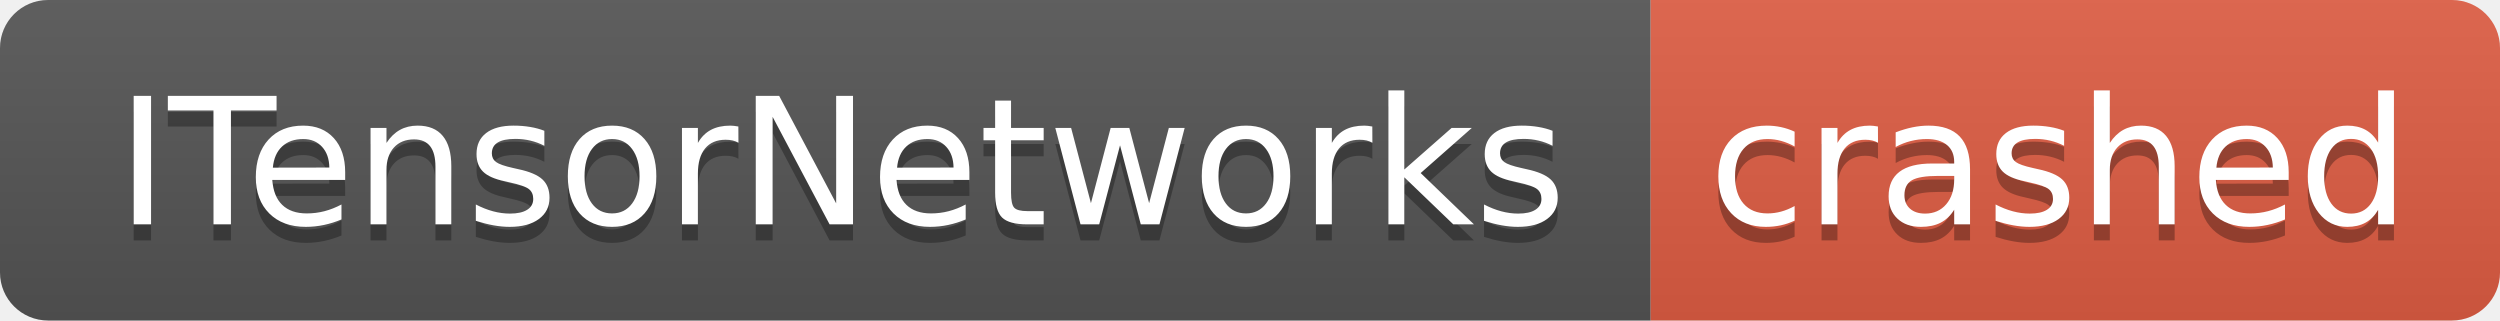
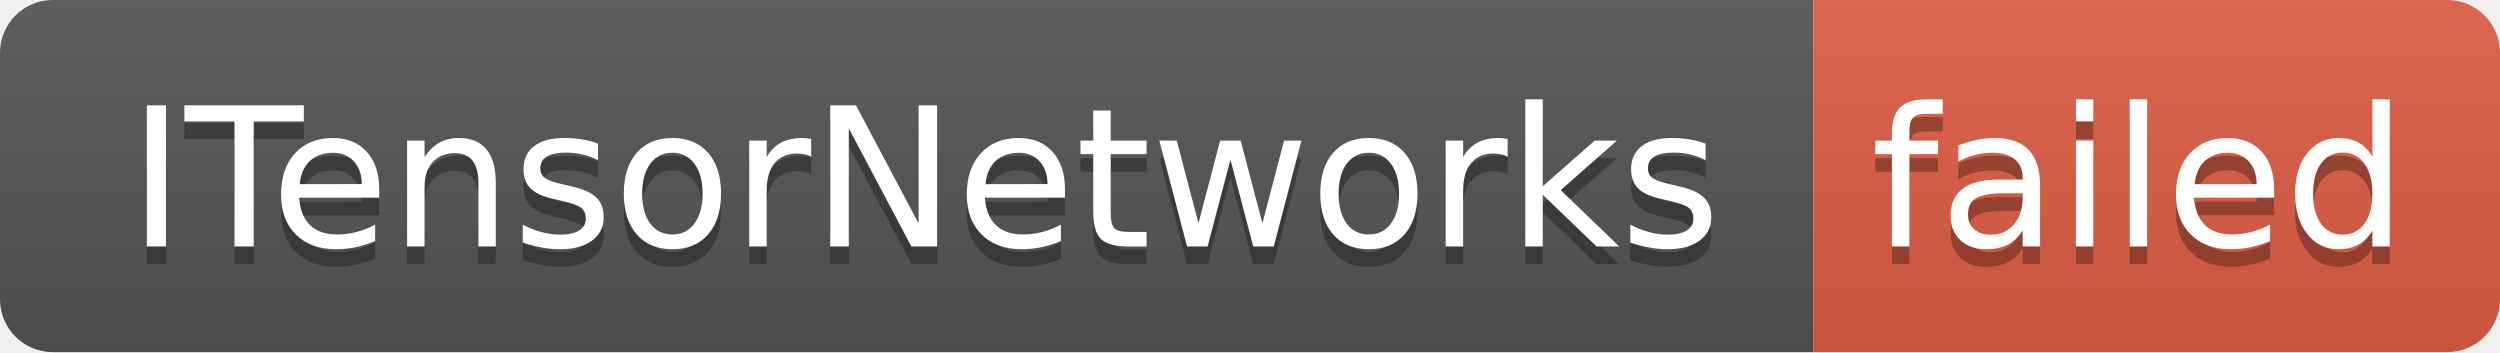
- <svg xmlns="http://www.w3.org/2000/svg" width="156" height="20" role="img" aria-label="ITensorNetworks: crashed">
+ <svg xmlns="http://www.w3.org/2000/svg" width="142" height="20" role="img" aria-label="ITensorNetworks: failed">
  <linearGradient id="s" x2="0" y2="100%">
    <stop offset="0" stop-color="#bbb" stop-opacity=".1" />
    <stop offset="1" stop-opacity=".1" />
  </linearGradient>
  <clipPath id="r">
-     <rect width="156" height="20" rx="3" fill="#fff" />
+     <rect width="142" height="20" rx="3" fill="#fff" />
  </clipPath>
  <g clip-path="url(#r)">
    <rect width="103" height="20" fill="#555" />
-     <rect x="103" width="53" height="20" fill="#e05d44" />
-     <rect width="156" height="20" fill="url(#s)" />
+     <rect x="103" width="39" height="20" fill="#e05d44" />
+     <rect width="142" height="20" fill="url(#s)" />
  </g>
  <g fill="#fff" text-anchor="middle" font-family="Verdana,Geneva,DejaVu Sans,sans-serif" text-rendering="geometricPrecision" font-size="110">
    <text aria-hidden="true" x="525" y="150" fill="#010101" fill-opacity=".3" transform="scale(.1)" textLength="930">ITensorNetworks</text>
    <text x="525" y="140" transform="scale(.1)" fill="#fff" textLength="930">ITensorNetworks</text>
-     <text aria-hidden="true" x="1285" y="150" fill="#010101" fill-opacity=".3" transform="scale(.1)" textLength="430">crashed</text>
-     <text x="1285" y="140" transform="scale(.1)" fill="#fff" textLength="430">crashed</text>
+     <text aria-hidden="true" x="1215" y="150" fill="#010101" fill-opacity=".3" transform="scale(.1)" textLength="290">failed</text>
+     <text x="1215" y="140" transform="scale(.1)" fill="#fff" textLength="290">failed</text>
  </g>
</svg>
